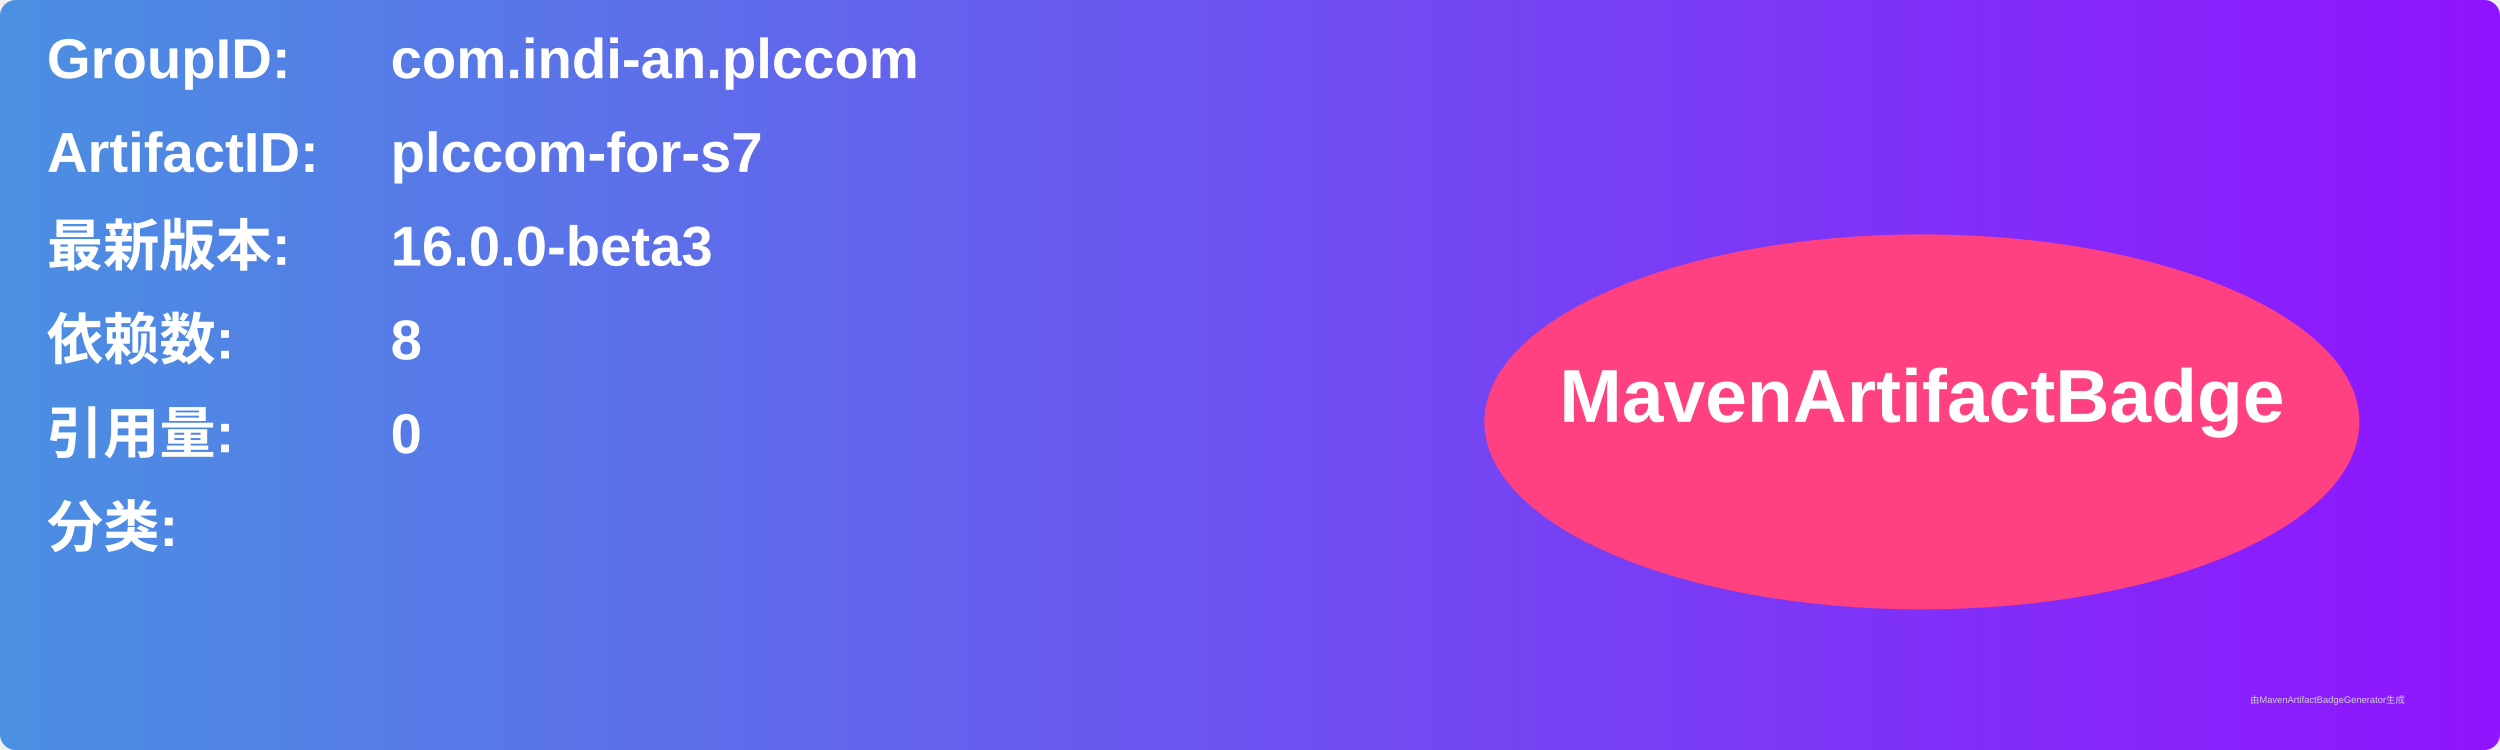
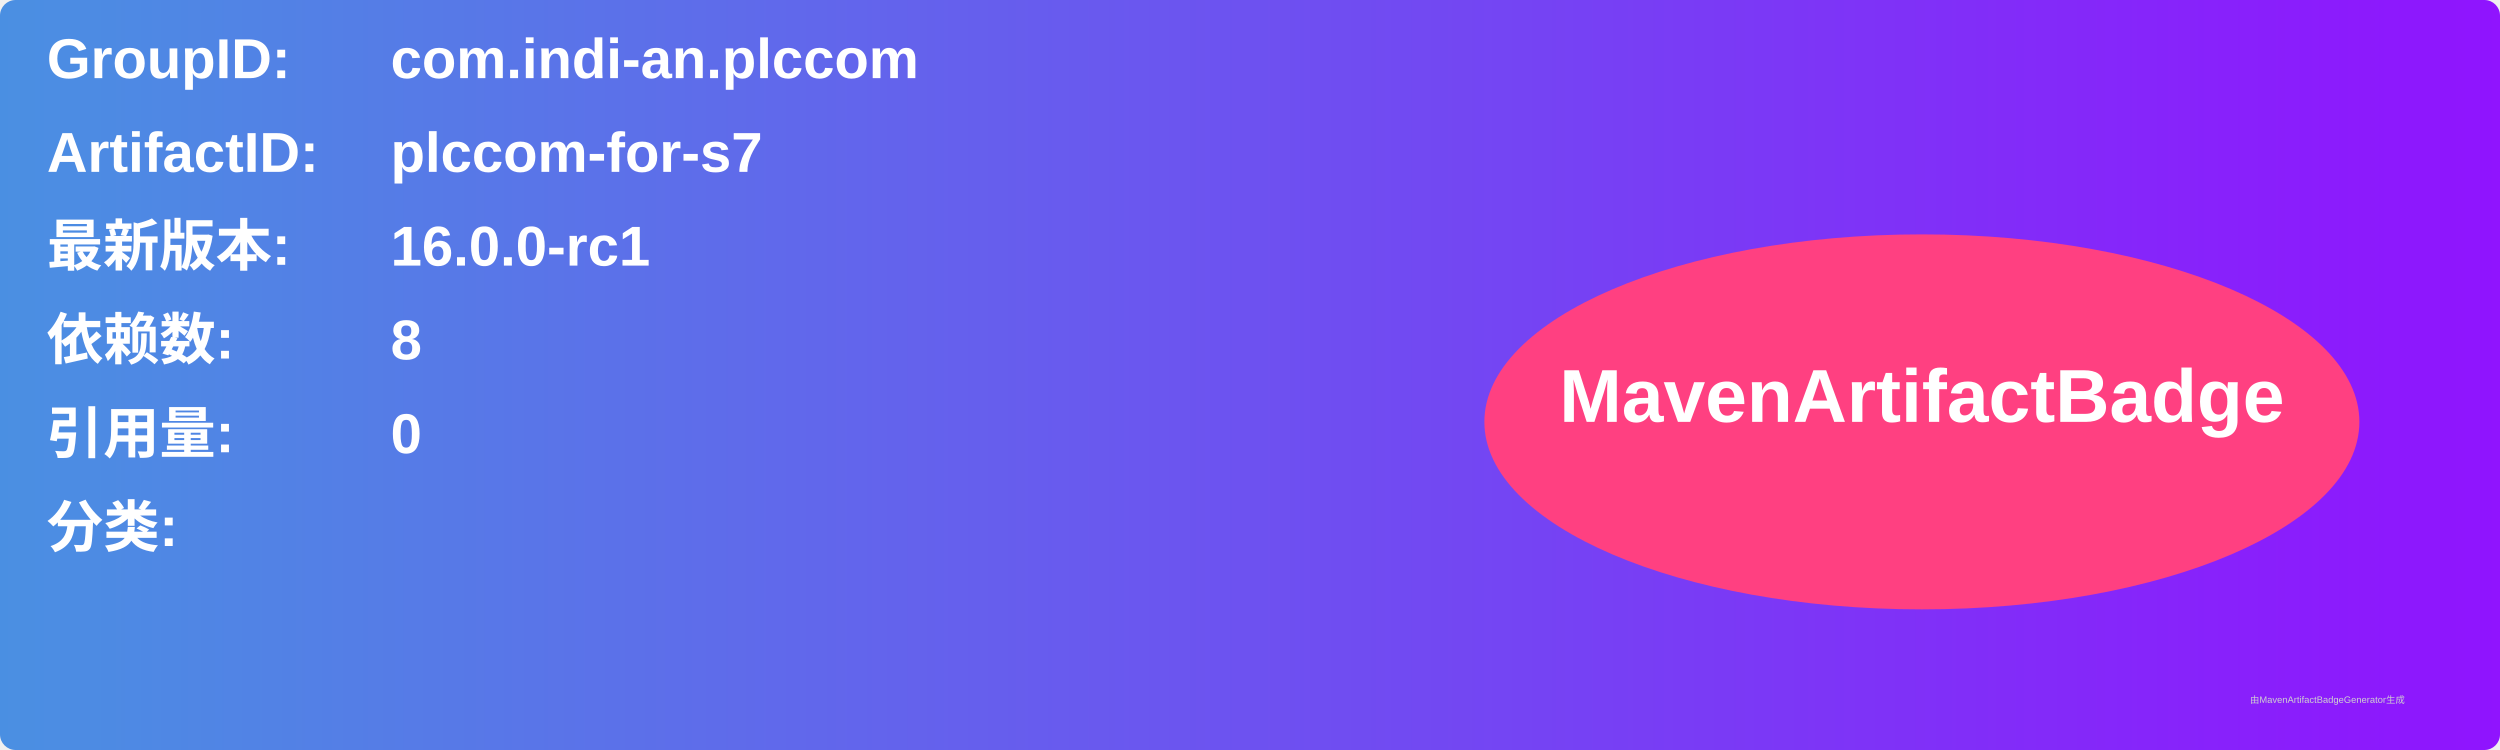
<svg xmlns="http://www.w3.org/2000/svg" width="800" height="240" viewBox="0 0 800 240">
  <linearGradient id="grad" x1="0%" y1="0%" x2="100%" y2="0%">
    <stop offset="0%" stop-color="#4a90e2" />
    <stop offset="100%" stop-color="#9013fe" />
  </linearGradient>
  <rect width="100%" height="100%" rx="5" ry="5" fill="url(#grad)" />
  <g transform="translate(15, 15)">
    <text x="0" y="10" font-family="Arial" font-size="18" fill="white" font-weight="bold" width="260">GroupID:</text>
    <text x="110" y="10" font-family="Arial" font-size="18" fill="white" font-weight="bold" width="460">com.indi-an.plccom</text>
    <text x="0" y="40" font-family="Arial" font-size="18" fill="white" font-weight="bold" width="260">ArtifactID:</text>
    <text x="110" y="40" font-family="Arial" font-size="18" fill="white" font-weight="bold" width="460">plccom-for-s7</text>
    <text x="0" y="70" font-family="Arial" font-size="18" fill="white" font-weight="bold">最新版本:</text>
    <text x="110" y="70" font-family="Arial" font-size="18" fill="white" font-weight="bold">
-       <tspan font-weight="bold">16.0.0-beta3</tspan>
+       <tspan font-weight="bold">16.0.0-rc1</tspan>
    </text>
    <text x="0" y="100" font-family="Arial" font-size="18" fill="white" font-weight="bold">依赖数: </text>
    <text x="110" y="100" font-family="Arial" font-size="18" fill="white">
      <tspan font-weight="bold">8</tspan>
    </text>
    <text x="0" y="130" font-family="Arial" font-size="18" fill="white" font-weight="bold">引用量: </text>
    <text x="110" y="130" font-family="Arial" font-size="18" fill="white">
      <tspan font-weight="bold">0</tspan>
    </text>
    <text x="0" y="160" font-family="Arial" font-size="18" fill="white" font-weight="bold">分类:</text>
    <text x="10" y="190" font-family="Arial" font-size="10" fill="white">
      <tspan font-weight="bold" />
    </text>
    <ellipse cx="600" cy="120" rx="140" ry="60" fill="#ff4081" />
    <text x="600" y="120" text-anchor="middle" font-family="Arial" font-size="24" fill="white" font-weight="bold">MavenArtifactBadge</text>
  </g>
  <text x="720" y="225" font-family="Arial" font-size="3" fill="#d0d0d0">由MavenArtifactBadgeGenerator生成</text>
</svg>
